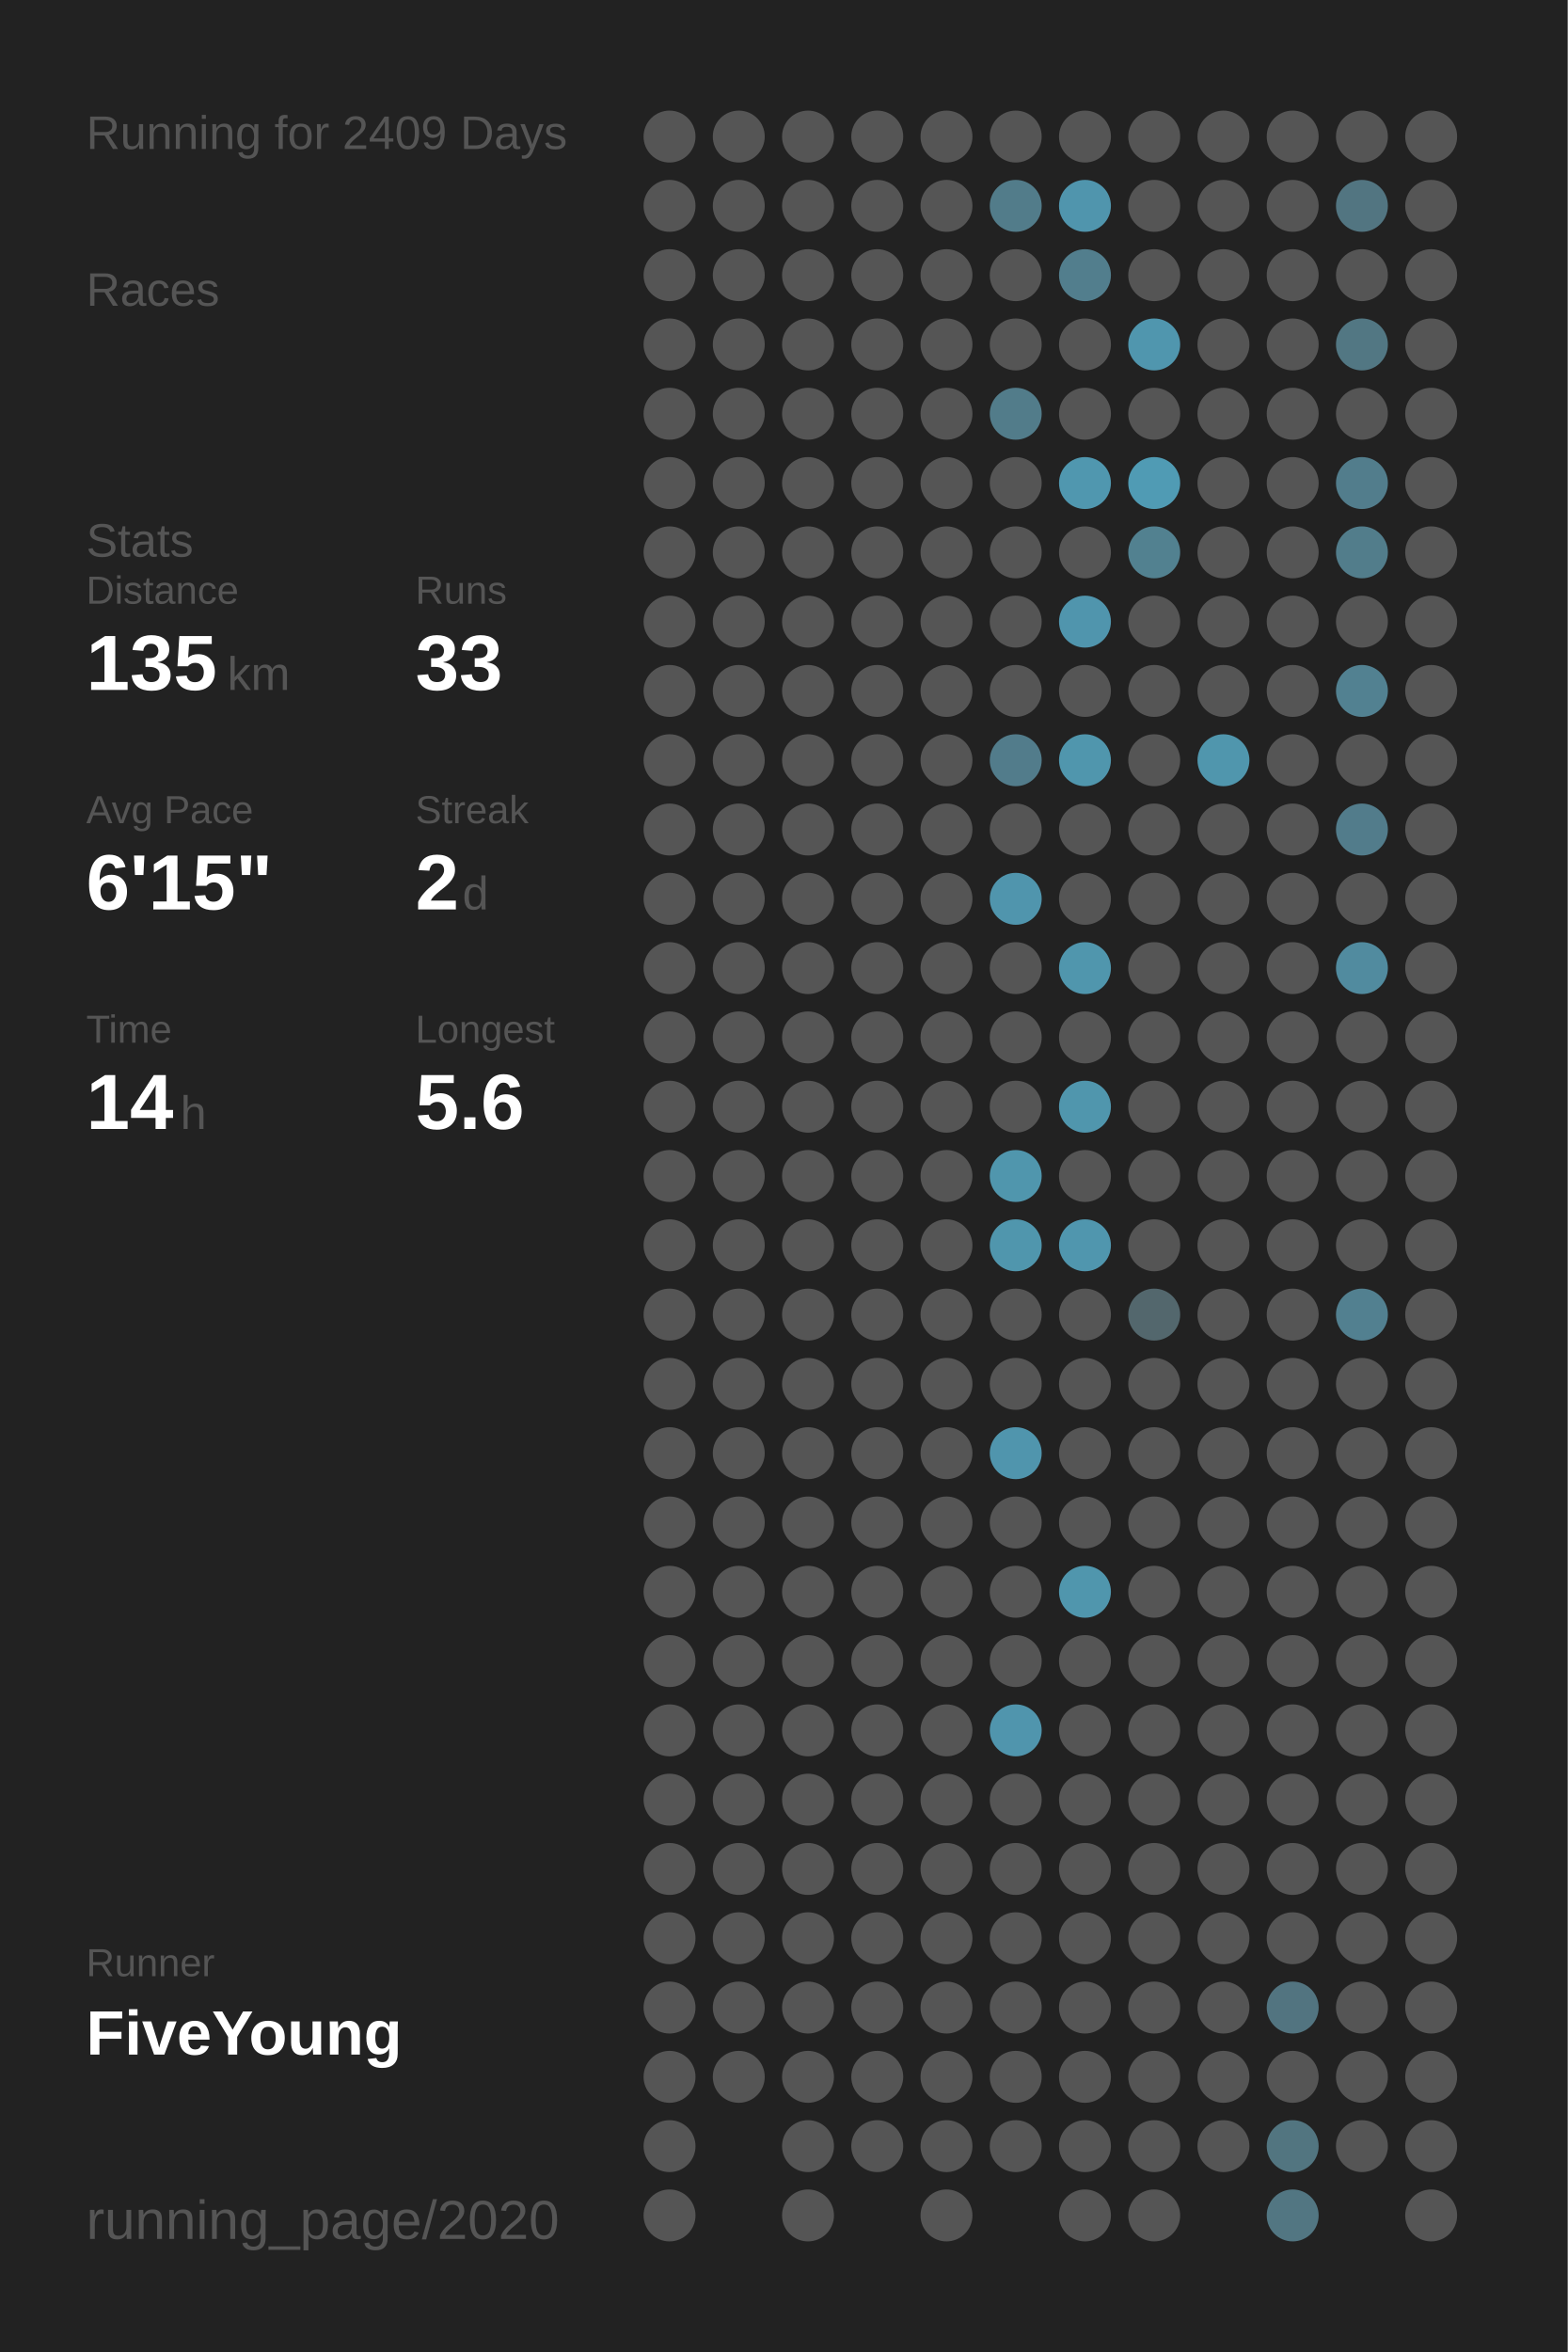
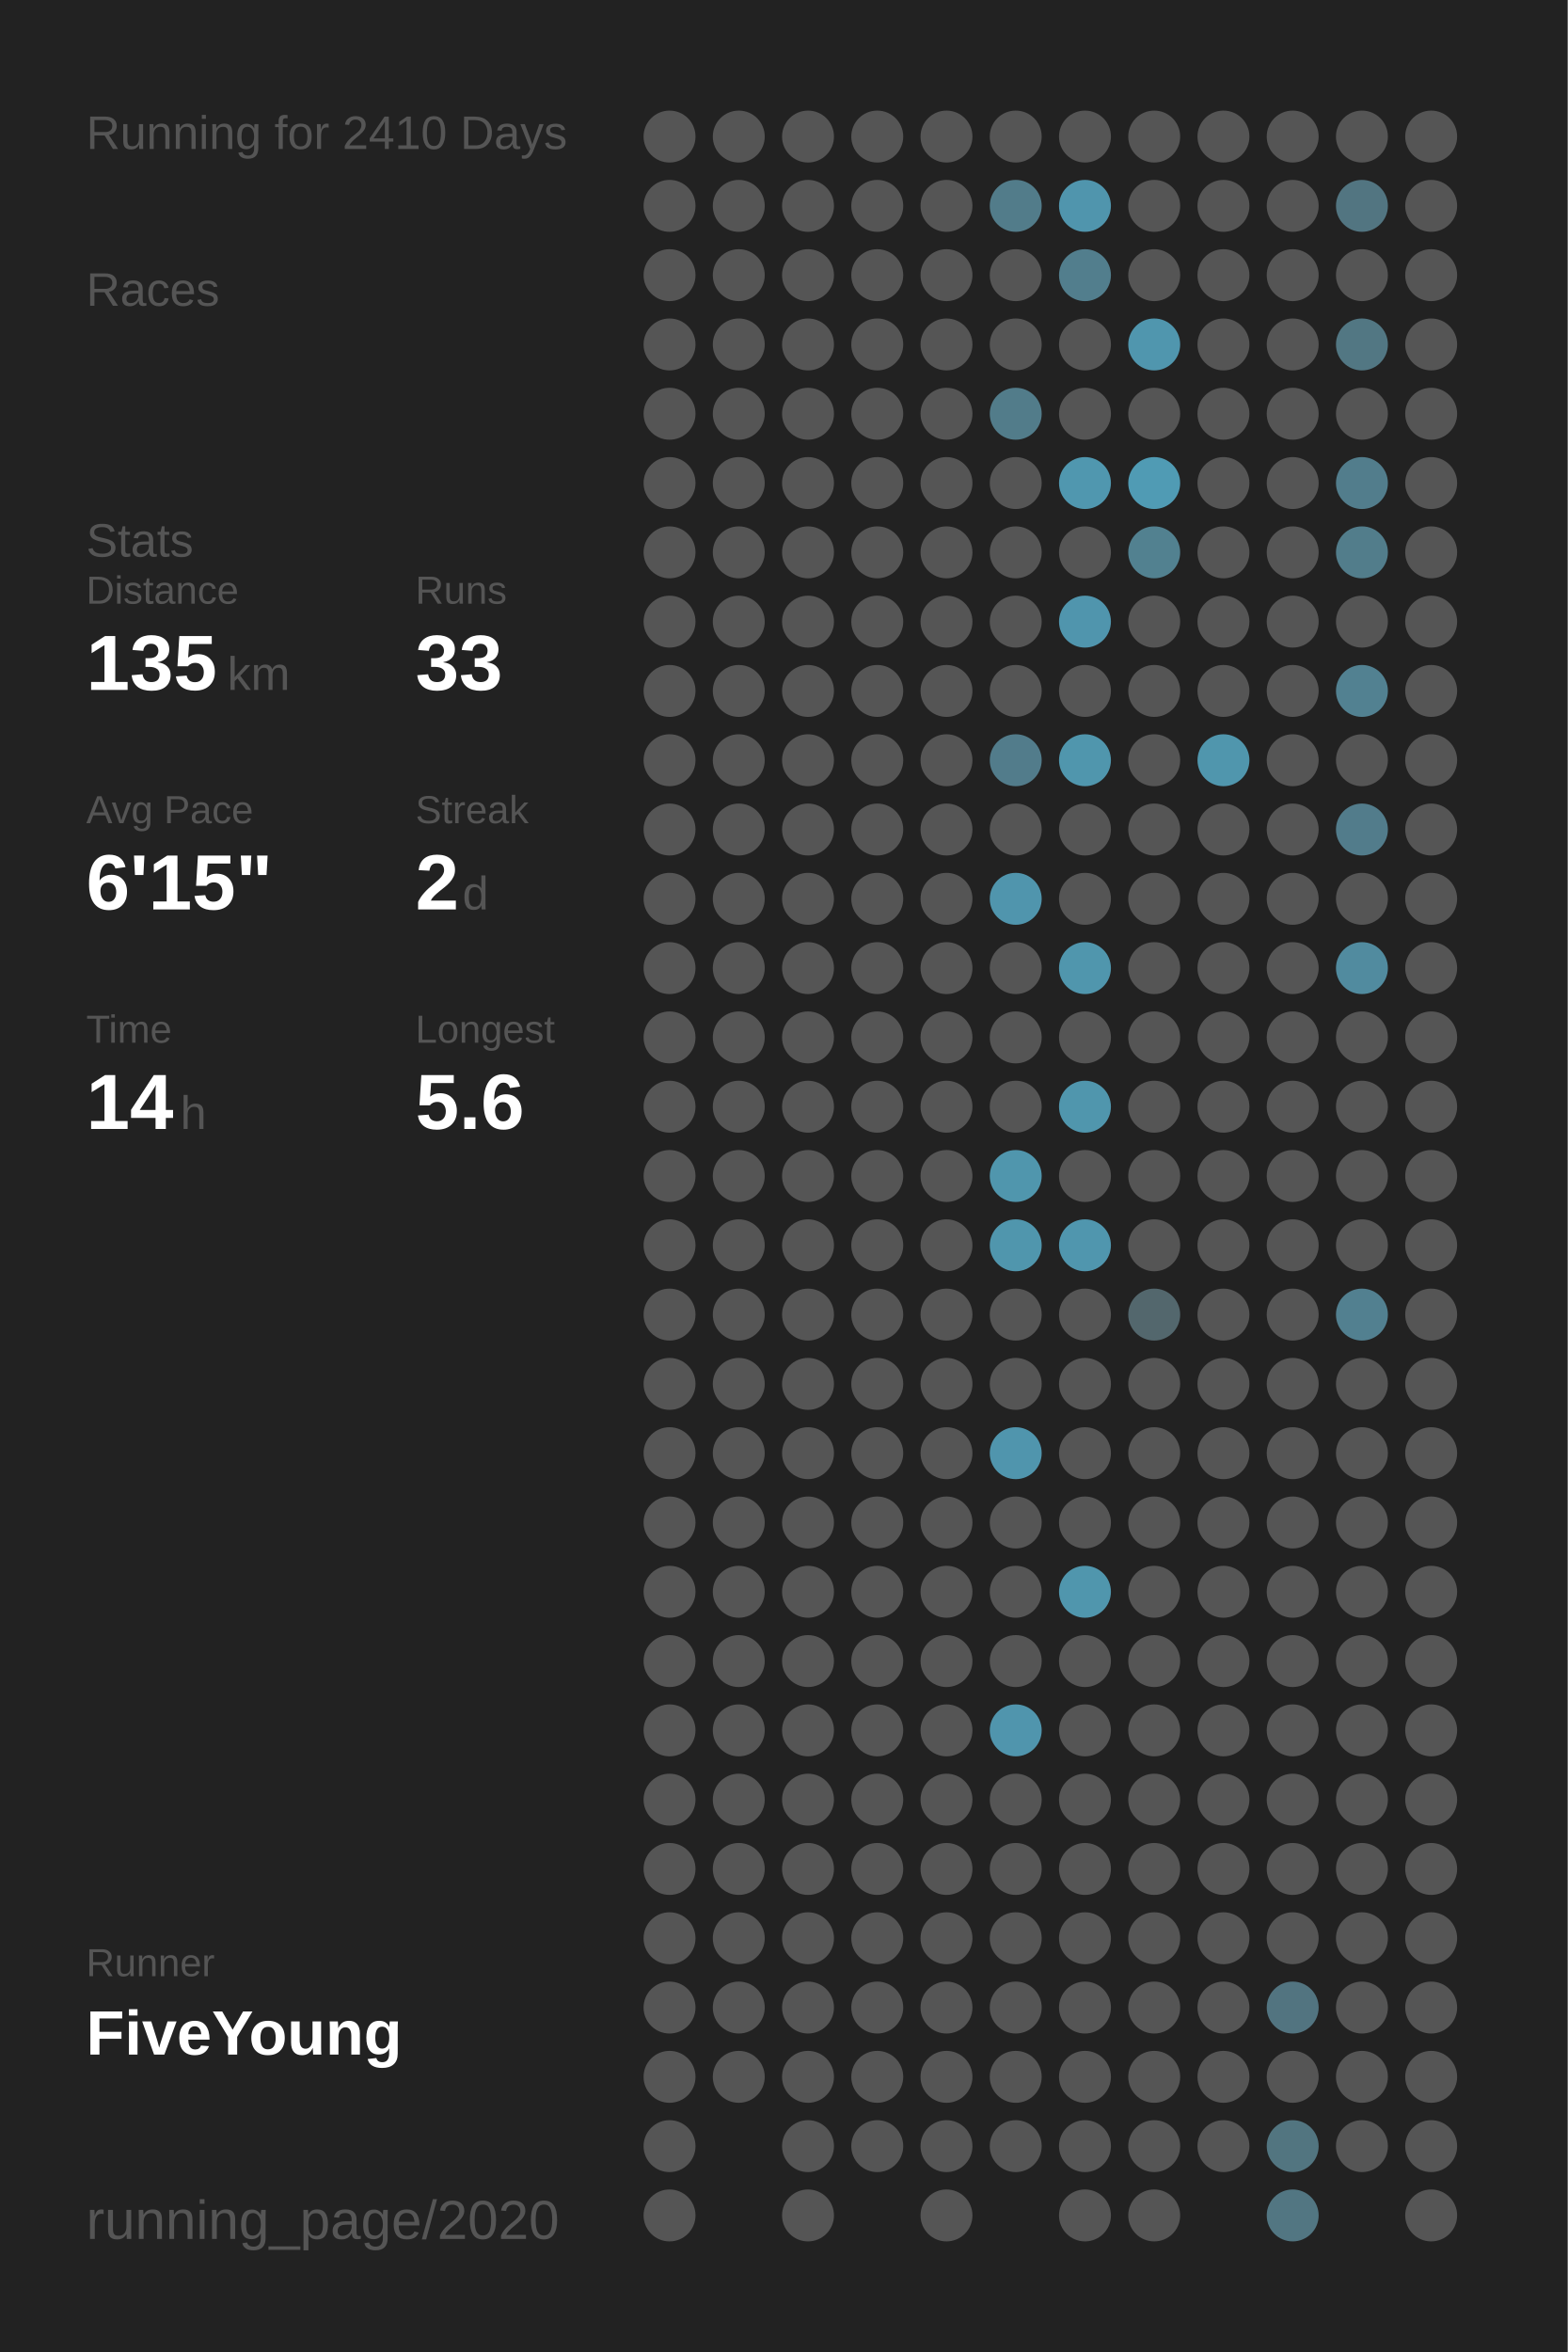
<svg xmlns="http://www.w3.org/2000/svg" baseProfile="full" height="300mm" version="1.1" viewBox="0,0,200,300" width="200mm">
  <defs />
  <rect fill="#222222" height="300" width="200" x="0" y="0" />
-   <text fill="#555555" style="font-size:6px; font-family:Arial;" x="11" y="19">Running for 2409 Days</text>
+   <text fill="#555555" style="font-size:6px; font-family:Arial;" x="11" y="19">Running for 2410 Days</text>
  <text fill="#555555" style="font-size:6px; font-family:Arial;" x="11" y="39">Races</text>
  <text fill="#555555" style="font-size:6px; font-family:Arial;" x="11" y="71">Stats</text>
  <text fill="#555555" style="font-size:5px; font-family:Arial;" x="11" y="77">Distance</text>
  <text fill="#FFFFFF" style="font-size:10px; font-family:Arial; font-weight:bold;" x="11" y="88">135</text>
  <text fill="#555555" style="font-size:6px; font-family:Arial;" x="29" y="88">km</text>
  <text fill="#555555" style="font-size:5px; font-family:Arial;" x="53" y="77">Runs</text>
  <text fill="#FFFFFF" style="font-size:10px; font-family:Arial; font-weight:bold;" x="53" y="88">33</text>
  <text fill="#555555" style="font-size:5px; font-family:Arial;" x="11" y="105">Avg Pace</text>
  <text fill="#FFFFFF" style="font-size:10px; font-family:Arial; font-weight:bold;" x="11" y="116">6'15"</text>
  <text fill="#555555" style="font-size:5px; font-family:Arial;" x="53" y="105">Streak</text>
  <text fill="#FFFFFF" style="font-size:10px; font-family:Arial; font-weight:bold;" x="53" y="116">2</text>
  <text fill="#555555" style="font-size:6px; font-family:Arial;" x="59" y="116">d</text>
  <text fill="#555555" style="font-size:5px; font-family:Arial;" x="11" y="133">Time</text>
  <text fill="#FFFFFF" style="font-size:10px; font-family:Arial; font-weight:bold;" x="11" y="144">14</text>
  <text fill="#555555" style="font-size:6px; font-family:Arial;" x="23" y="144">h</text>
  <text fill="#555555" style="font-size:5px; font-family:Arial;" x="53" y="133">Longest</text>
  <text fill="#FFFFFF" style="font-size:10px; font-family:Arial; font-weight:bold;" x="53" y="144">5.6</text>
  <text fill="#555555" style="font-size:5px; font-family:Arial;" x="11" y="252.065">Runner</text>
  <text fill="#FFFFFF" style="font-size:8px; font-family:Arial; font-weight:bold;" x="11" y="262.065">FiveYoung</text>
  <text fill="#555555" style="font-size:7px; font-family:Arial;" x="11" y="285.581">running_page/2020</text>
  <circle cx="85.417" cy="17.419" fill="#555555" r="3.312" />
  <circle cx="85.417" cy="26.258" fill="#555555" r="3.312" />
  <circle cx="85.417" cy="35.097" fill="#555555" r="3.312" />
  <circle cx="85.417" cy="43.935" fill="#555555" r="3.312" />
  <circle cx="85.417" cy="52.774" fill="#555555" r="3.312" />
  <circle cx="85.417" cy="61.613" fill="#555555" r="3.312" />
  <circle cx="85.417" cy="70.452" fill="#555555" r="3.312" />
  <circle cx="85.417" cy="79.29" fill="#555555" r="3.312" />
  <circle cx="85.417" cy="88.129" fill="#555555" r="3.312" />
  <circle cx="85.417" cy="96.968" fill="#555555" r="3.312" />
  <circle cx="85.417" cy="105.806" fill="#555555" r="3.312" />
  <circle cx="85.417" cy="114.645" fill="#555555" r="3.312" />
  <circle cx="85.417" cy="123.484" fill="#555555" r="3.312" />
  <circle cx="85.417" cy="132.323" fill="#555555" r="3.312" />
  <circle cx="85.417" cy="141.161" fill="#555555" r="3.312" />
  <circle cx="85.417" cy="150" fill="#555555" r="3.312" />
  <circle cx="85.417" cy="158.839" fill="#555555" r="3.312" />
  <circle cx="85.417" cy="167.677" fill="#555555" r="3.312" />
  <circle cx="85.417" cy="176.516" fill="#555555" r="3.312" />
  <circle cx="85.417" cy="185.355" fill="#555555" r="3.312" />
  <circle cx="85.417" cy="194.194" fill="#555555" r="3.312" />
  <circle cx="85.417" cy="203.032" fill="#555555" r="3.312" />
  <circle cx="85.417" cy="211.871" fill="#555555" r="3.312" />
  <circle cx="85.417" cy="220.71" fill="#555555" r="3.312" />
  <circle cx="85.417" cy="229.548" fill="#555555" r="3.312" />
  <circle cx="85.417" cy="238.387" fill="#555555" r="3.312" />
  <circle cx="85.417" cy="247.226" fill="#555555" r="3.312" />
  <circle cx="85.417" cy="256.065" fill="#555555" r="3.312" />
  <circle cx="85.417" cy="264.903" fill="#555555" r="3.312" />
  <circle cx="85.417" cy="273.742" fill="#555555" r="3.312" />
  <circle cx="85.417" cy="282.581" fill="#555555" r="3.312" />
  <circle cx="94.25" cy="17.419" fill="#555555" r="3.312" />
  <circle cx="94.25" cy="26.258" fill="#555555" r="3.312" />
  <circle cx="94.25" cy="35.097" fill="#555555" r="3.312" />
  <circle cx="94.25" cy="43.935" fill="#555555" r="3.312" />
  <circle cx="94.25" cy="52.774" fill="#555555" r="3.312" />
  <circle cx="94.25" cy="61.613" fill="#555555" r="3.312" />
  <circle cx="94.25" cy="70.452" fill="#555555" r="3.312" />
  <circle cx="94.25" cy="79.29" fill="#555555" r="3.312" />
  <circle cx="94.25" cy="88.129" fill="#555555" r="3.312" />
  <circle cx="94.25" cy="96.968" fill="#555555" r="3.312" />
  <circle cx="94.25" cy="105.806" fill="#555555" r="3.312" />
  <circle cx="94.25" cy="114.645" fill="#555555" r="3.312" />
  <circle cx="94.25" cy="123.484" fill="#555555" r="3.312" />
  <circle cx="94.25" cy="132.323" fill="#555555" r="3.312" />
  <circle cx="94.25" cy="141.161" fill="#555555" r="3.312" />
  <circle cx="94.25" cy="150" fill="#555555" r="3.312" />
  <circle cx="94.25" cy="158.839" fill="#555555" r="3.312" />
  <circle cx="94.25" cy="167.677" fill="#555555" r="3.312" />
  <circle cx="94.25" cy="176.516" fill="#555555" r="3.312" />
  <circle cx="94.25" cy="185.355" fill="#555555" r="3.312" />
  <circle cx="94.25" cy="194.194" fill="#555555" r="3.312" />
  <circle cx="94.25" cy="203.032" fill="#555555" r="3.312" />
  <circle cx="94.25" cy="211.871" fill="#555555" r="3.312" />
  <circle cx="94.25" cy="220.71" fill="#555555" r="3.312" />
  <circle cx="94.25" cy="229.548" fill="#555555" r="3.312" />
  <circle cx="94.25" cy="238.387" fill="#555555" r="3.312" />
  <circle cx="94.25" cy="247.226" fill="#555555" r="3.312" />
  <circle cx="94.25" cy="256.065" fill="#555555" r="3.312" />
  <circle cx="94.25" cy="264.903" fill="#555555" r="3.312" />
  <circle cx="103.083" cy="17.419" fill="#555555" r="3.312" />
  <circle cx="103.083" cy="26.258" fill="#555555" r="3.312" />
  <circle cx="103.083" cy="35.097" fill="#555555" r="3.312" />
  <circle cx="103.083" cy="43.935" fill="#555555" r="3.312" />
  <circle cx="103.083" cy="52.774" fill="#555555" r="3.312" />
  <circle cx="103.083" cy="61.613" fill="#555555" r="3.312" />
  <circle cx="103.083" cy="70.452" fill="#555555" r="3.312" />
  <circle cx="103.083" cy="79.29" fill="#555555" r="3.312" />
  <circle cx="103.083" cy="88.129" fill="#555555" r="3.312" />
  <circle cx="103.083" cy="96.968" fill="#555555" r="3.312" />
  <circle cx="103.083" cy="105.806" fill="#555555" r="3.312" />
  <circle cx="103.083" cy="114.645" fill="#555555" r="3.312" />
  <circle cx="103.083" cy="123.484" fill="#555555" r="3.312" />
  <circle cx="103.083" cy="132.323" fill="#555555" r="3.312" />
  <circle cx="103.083" cy="141.161" fill="#555555" r="3.312" />
  <circle cx="103.083" cy="150" fill="#555555" r="3.312" />
  <circle cx="103.083" cy="158.839" fill="#555555" r="3.312" />
  <circle cx="103.083" cy="167.677" fill="#555555" r="3.312" />
  <circle cx="103.083" cy="176.516" fill="#555555" r="3.312" />
  <circle cx="103.083" cy="185.355" fill="#555555" r="3.312" />
  <circle cx="103.083" cy="194.194" fill="#555555" r="3.312" />
  <circle cx="103.083" cy="203.032" fill="#555555" r="3.312" />
  <circle cx="103.083" cy="211.871" fill="#555555" r="3.312" />
  <circle cx="103.083" cy="220.71" fill="#555555" r="3.312" />
  <circle cx="103.083" cy="229.548" fill="#555555" r="3.312" />
  <circle cx="103.083" cy="238.387" fill="#555555" r="3.312" />
  <circle cx="103.083" cy="247.226" fill="#555555" r="3.312" />
  <circle cx="103.083" cy="256.065" fill="#555555" r="3.312" />
  <circle cx="103.083" cy="264.903" fill="#555555" r="3.312" />
  <circle cx="103.083" cy="273.742" fill="#555555" r="3.312" />
  <circle cx="103.083" cy="282.581" fill="#555555" r="3.312" />
  <circle cx="111.917" cy="17.419" fill="#555555" r="3.312" />
  <circle cx="111.917" cy="26.258" fill="#555555" r="3.312" />
  <circle cx="111.917" cy="35.097" fill="#555555" r="3.312" />
  <circle cx="111.917" cy="43.935" fill="#555555" r="3.312" />
  <circle cx="111.917" cy="52.774" fill="#555555" r="3.312" />
  <circle cx="111.917" cy="61.613" fill="#555555" r="3.312" />
  <circle cx="111.917" cy="70.452" fill="#555555" r="3.312" />
  <circle cx="111.917" cy="79.29" fill="#555555" r="3.312" />
  <circle cx="111.917" cy="88.129" fill="#555555" r="3.312" />
  <circle cx="111.917" cy="96.968" fill="#555555" r="3.312" />
  <circle cx="111.917" cy="105.806" fill="#555555" r="3.312" />
  <circle cx="111.917" cy="114.645" fill="#555555" r="3.312" />
  <circle cx="111.917" cy="123.484" fill="#555555" r="3.312" />
  <circle cx="111.917" cy="132.323" fill="#555555" r="3.312" />
  <circle cx="111.917" cy="141.161" fill="#555555" r="3.312" />
  <circle cx="111.917" cy="150" fill="#555555" r="3.312" />
  <circle cx="111.917" cy="158.839" fill="#555555" r="3.312" />
  <circle cx="111.917" cy="167.677" fill="#555555" r="3.312" />
  <circle cx="111.917" cy="176.516" fill="#555555" r="3.312" />
  <circle cx="111.917" cy="185.355" fill="#555555" r="3.312" />
  <circle cx="111.917" cy="194.194" fill="#555555" r="3.312" />
  <circle cx="111.917" cy="203.032" fill="#555555" r="3.312" />
  <circle cx="111.917" cy="211.871" fill="#555555" r="3.312" />
  <circle cx="111.917" cy="220.71" fill="#555555" r="3.312" />
  <circle cx="111.917" cy="229.548" fill="#555555" r="3.312" />
  <circle cx="111.917" cy="238.387" fill="#555555" r="3.312" />
  <circle cx="111.917" cy="247.226" fill="#555555" r="3.312" />
  <circle cx="111.917" cy="256.065" fill="#555555" r="3.312" />
  <circle cx="111.917" cy="264.903" fill="#555555" r="3.312" />
  <circle cx="111.917" cy="273.742" fill="#555555" r="3.312" />
  <circle cx="120.75" cy="17.419" fill="#555555" r="3.312" />
  <circle cx="120.75" cy="26.258" fill="#555555" r="3.312" />
  <circle cx="120.75" cy="35.097" fill="#555555" r="3.312" />
  <circle cx="120.75" cy="43.935" fill="#555555" r="3.312" />
  <circle cx="120.75" cy="52.774" fill="#555555" r="3.312" />
  <circle cx="120.75" cy="61.613" fill="#555555" r="3.312" />
  <circle cx="120.75" cy="70.452" fill="#555555" r="3.312" />
  <circle cx="120.75" cy="79.29" fill="#555555" r="3.312" />
  <circle cx="120.75" cy="88.129" fill="#555555" r="3.312" />
  <circle cx="120.75" cy="96.968" fill="#555555" r="3.312" />
  <circle cx="120.75" cy="105.806" fill="#555555" r="3.312" />
  <circle cx="120.75" cy="114.645" fill="#555555" r="3.312" />
  <circle cx="120.75" cy="123.484" fill="#555555" r="3.312" />
  <circle cx="120.75" cy="132.323" fill="#555555" r="3.312" />
  <circle cx="120.75" cy="141.161" fill="#555555" r="3.312" />
  <circle cx="120.75" cy="150" fill="#555555" r="3.312" />
  <circle cx="120.75" cy="158.839" fill="#555555" r="3.312" />
  <circle cx="120.75" cy="167.677" fill="#555555" r="3.312" />
  <circle cx="120.75" cy="176.516" fill="#555555" r="3.312" />
  <circle cx="120.75" cy="185.355" fill="#555555" r="3.312" />
  <circle cx="120.75" cy="194.194" fill="#555555" r="3.312" />
  <circle cx="120.75" cy="203.032" fill="#555555" r="3.312" />
  <circle cx="120.75" cy="211.871" fill="#555555" r="3.312" />
  <circle cx="120.75" cy="220.71" fill="#555555" r="3.312" />
  <circle cx="120.75" cy="229.548" fill="#555555" r="3.312" />
  <circle cx="120.75" cy="238.387" fill="#555555" r="3.312" />
  <circle cx="120.75" cy="247.226" fill="#555555" r="3.312" />
  <circle cx="120.75" cy="256.065" fill="#555555" r="3.312" />
  <circle cx="120.75" cy="264.903" fill="#555555" r="3.312" />
  <circle cx="120.75" cy="273.742" fill="#555555" r="3.312" />
  <circle cx="120.75" cy="282.581" fill="#555555" r="3.312" />
  <circle cx="129.583" cy="17.419" fill="#555555" r="3.312" />
  <circle cx="129.583" cy="26.258" fill="#527c8a" r="3.312" />
  <circle cx="129.583" cy="35.097" fill="#555555" r="3.312" />
  <circle cx="129.583" cy="43.935" fill="#555555" r="3.312" />
  <circle cx="129.583" cy="52.774" fill="#527c8a" r="3.312" />
  <circle cx="129.583" cy="61.613" fill="#555555" r="3.312" />
  <circle cx="129.583" cy="70.452" fill="#555555" r="3.312" />
  <circle cx="129.583" cy="79.29" fill="#555555" r="3.312" />
  <circle cx="129.583" cy="88.129" fill="#555555" r="3.312" />
  <circle cx="129.583" cy="96.968" fill="#527c8b" r="3.312" />
  <circle cx="129.583" cy="105.806" fill="#555555" r="3.312" />
  <circle cx="129.583" cy="114.645" fill="#5095ad" r="3.312" />
  <circle cx="129.583" cy="123.484" fill="#555555" r="3.312" />
  <circle cx="129.583" cy="132.323" fill="#555555" r="3.312" />
  <circle cx="129.583" cy="141.161" fill="#555555" r="3.312" />
  <circle cx="129.583" cy="150" fill="#5096ad" r="3.312" />
  <circle cx="129.583" cy="158.839" fill="#5096ad" r="3.312" />
  <circle cx="129.583" cy="167.677" fill="#555555" r="3.312" />
  <circle cx="129.583" cy="176.516" fill="#555555" r="3.312" />
  <circle cx="129.583" cy="185.355" fill="#5095ad" r="3.312" />
  <circle cx="129.583" cy="194.194" fill="#555555" r="3.312" />
  <circle cx="129.583" cy="203.032" fill="#555555" r="3.312" />
  <circle cx="129.583" cy="211.871" fill="#555555" r="3.312" />
  <circle cx="129.583" cy="220.71" fill="#5095ad" r="3.312" />
  <circle cx="129.583" cy="229.548" fill="#555555" r="3.312" />
  <circle cx="129.583" cy="238.387" fill="#555555" r="3.312" />
  <circle cx="129.583" cy="247.226" fill="#555555" r="3.312" />
  <circle cx="129.583" cy="256.065" fill="#555555" r="3.312" />
  <circle cx="129.583" cy="264.903" fill="#555555" r="3.312" />
  <circle cx="129.583" cy="273.742" fill="#555555" r="3.312" />
  <circle cx="138.417" cy="17.419" fill="#555555" r="3.312" />
  <circle cx="138.417" cy="26.258" fill="#5095ad" r="3.312" />
  <circle cx="138.417" cy="35.097" fill="#527e8d" r="3.312" />
  <circle cx="138.417" cy="43.935" fill="#555555" r="3.312" />
  <circle cx="138.417" cy="52.774" fill="#555555" r="3.312" />
  <circle cx="138.417" cy="61.613" fill="#5097af" r="3.312" />
  <circle cx="138.417" cy="70.452" fill="#555555" r="3.312" />
  <circle cx="138.417" cy="79.29" fill="#5095ad" r="3.312" />
  <circle cx="138.417" cy="88.129" fill="#555555" r="3.312" />
  <circle cx="138.417" cy="96.968" fill="#5096ad" r="3.312" />
  <circle cx="138.417" cy="105.806" fill="#555555" r="3.312" />
  <circle cx="138.417" cy="114.645" fill="#555555" r="3.312" />
  <circle cx="138.417" cy="123.484" fill="#5096ad" r="3.312" />
  <circle cx="138.417" cy="132.323" fill="#555555" r="3.312" />
  <circle cx="138.417" cy="141.161" fill="#5096ad" r="3.312" />
  <circle cx="138.417" cy="150" fill="#555555" r="3.312" />
  <circle cx="138.417" cy="158.839" fill="#5096ae" r="3.312" />
  <circle cx="138.417" cy="167.677" fill="#555555" r="3.312" />
  <circle cx="138.417" cy="176.516" fill="#555555" r="3.312" />
  <circle cx="138.417" cy="185.355" fill="#555555" r="3.312" />
  <circle cx="138.417" cy="194.194" fill="#555555" r="3.312" />
  <circle cx="138.417" cy="203.032" fill="#5096ad" r="3.312" />
  <circle cx="138.417" cy="211.871" fill="#555555" r="3.312" />
  <circle cx="138.417" cy="220.71" fill="#555555" r="3.312" />
  <circle cx="138.417" cy="229.548" fill="#555555" r="3.312" />
  <circle cx="138.417" cy="238.387" fill="#555555" r="3.312" />
  <circle cx="138.417" cy="247.226" fill="#555555" r="3.312" />
  <circle cx="138.417" cy="256.065" fill="#555555" r="3.312" />
  <circle cx="138.417" cy="264.903" fill="#555555" r="3.312" />
  <circle cx="138.417" cy="273.742" fill="#555555" r="3.312" />
  <circle cx="138.417" cy="282.581" fill="#555555" r="3.312" />
  <circle cx="147.25" cy="17.419" fill="#555555" r="3.312" />
  <circle cx="147.25" cy="26.258" fill="#555555" r="3.312" />
  <circle cx="147.25" cy="35.097" fill="#555555" r="3.312" />
  <circle cx="147.25" cy="43.935" fill="#5096ae" r="3.312" />
  <circle cx="147.25" cy="52.774" fill="#555555" r="3.312" />
  <circle cx="147.25" cy="61.613" fill="#509bb4" r="3.312" />
  <circle cx="147.25" cy="70.452" fill="#528190" r="3.312" />
  <circle cx="147.25" cy="79.29" fill="#555555" r="3.312" />
  <circle cx="147.25" cy="88.129" fill="#555555" r="3.312" />
  <circle cx="147.25" cy="96.968" fill="#555555" r="3.312" />
  <circle cx="147.25" cy="105.806" fill="#555555" r="3.312" />
  <circle cx="147.25" cy="114.645" fill="#555555" r="3.312" />
  <circle cx="147.25" cy="123.484" fill="#555555" r="3.312" />
  <circle cx="147.25" cy="132.323" fill="#555555" r="3.312" />
  <circle cx="147.25" cy="141.161" fill="#555555" r="3.312" />
  <circle cx="147.25" cy="150" fill="#555555" r="3.312" />
  <circle cx="147.25" cy="158.839" fill="#555555" r="3.312" />
  <circle cx="147.25" cy="167.677" fill="#53676d" r="3.312" />
  <circle cx="147.25" cy="176.516" fill="#555555" r="3.312" />
  <circle cx="147.25" cy="185.355" fill="#555555" r="3.312" />
  <circle cx="147.25" cy="194.194" fill="#555555" r="3.312" />
  <circle cx="147.25" cy="203.032" fill="#555555" r="3.312" />
  <circle cx="147.25" cy="211.871" fill="#555555" r="3.312" />
  <circle cx="147.25" cy="220.71" fill="#555555" r="3.312" />
  <circle cx="147.25" cy="229.548" fill="#555555" r="3.312" />
  <circle cx="147.25" cy="238.387" fill="#555555" r="3.312" />
  <circle cx="147.25" cy="247.226" fill="#555555" r="3.312" />
  <circle cx="147.25" cy="256.065" fill="#555555" r="3.312" />
  <circle cx="147.25" cy="264.903" fill="#555555" r="3.312" />
  <circle cx="147.25" cy="273.742" fill="#555555" r="3.312" />
  <circle cx="147.25" cy="282.581" fill="#555555" r="3.312" />
  <circle cx="156.083" cy="17.419" fill="#555555" r="3.312" />
  <circle cx="156.083" cy="26.258" fill="#555555" r="3.312" />
  <circle cx="156.083" cy="35.097" fill="#555555" r="3.312" />
  <circle cx="156.083" cy="43.935" fill="#555555" r="3.312" />
  <circle cx="156.083" cy="52.774" fill="#555555" r="3.312" />
  <circle cx="156.083" cy="61.613" fill="#555555" r="3.312" />
  <circle cx="156.083" cy="70.452" fill="#555555" r="3.312" />
  <circle cx="156.083" cy="79.29" fill="#555555" r="3.312" />
  <circle cx="156.083" cy="88.129" fill="#555555" r="3.312" />
  <circle cx="156.083" cy="96.968" fill="#5096ad" r="3.312" />
  <circle cx="156.083" cy="105.806" fill="#555555" r="3.312" />
  <circle cx="156.083" cy="114.645" fill="#555555" r="3.312" />
  <circle cx="156.083" cy="123.484" fill="#555555" r="3.312" />
  <circle cx="156.083" cy="132.323" fill="#555555" r="3.312" />
  <circle cx="156.083" cy="141.161" fill="#555555" r="3.312" />
  <circle cx="156.083" cy="150" fill="#555555" r="3.312" />
  <circle cx="156.083" cy="158.839" fill="#555555" r="3.312" />
  <circle cx="156.083" cy="167.677" fill="#555555" r="3.312" />
  <circle cx="156.083" cy="176.516" fill="#555555" r="3.312" />
  <circle cx="156.083" cy="185.355" fill="#555555" r="3.312" />
  <circle cx="156.083" cy="194.194" fill="#555555" r="3.312" />
  <circle cx="156.083" cy="203.032" fill="#555555" r="3.312" />
  <circle cx="156.083" cy="211.871" fill="#555555" r="3.312" />
  <circle cx="156.083" cy="220.71" fill="#555555" r="3.312" />
  <circle cx="156.083" cy="229.548" fill="#555555" r="3.312" />
  <circle cx="156.083" cy="238.387" fill="#555555" r="3.312" />
  <circle cx="156.083" cy="247.226" fill="#555555" r="3.312" />
  <circle cx="156.083" cy="256.065" fill="#555555" r="3.312" />
  <circle cx="156.083" cy="264.903" fill="#555555" r="3.312" />
  <circle cx="156.083" cy="273.742" fill="#555555" r="3.312" />
  <circle cx="164.917" cy="17.419" fill="#555555" r="3.312" />
  <circle cx="164.917" cy="26.258" fill="#555555" r="3.312" />
  <circle cx="164.917" cy="35.097" fill="#555555" r="3.312" />
  <circle cx="164.917" cy="43.935" fill="#555555" r="3.312" />
  <circle cx="164.917" cy="52.774" fill="#555555" r="3.312" />
  <circle cx="164.917" cy="61.613" fill="#555555" r="3.312" />
  <circle cx="164.917" cy="70.452" fill="#555555" r="3.312" />
  <circle cx="164.917" cy="79.29" fill="#555555" r="3.312" />
  <circle cx="164.917" cy="88.129" fill="#555555" r="3.312" />
  <circle cx="164.917" cy="96.968" fill="#555555" r="3.312" />
  <circle cx="164.917" cy="105.806" fill="#555555" r="3.312" />
  <circle cx="164.917" cy="114.645" fill="#555555" r="3.312" />
  <circle cx="164.917" cy="123.484" fill="#555555" r="3.312" />
  <circle cx="164.917" cy="132.323" fill="#555555" r="3.312" />
  <circle cx="164.917" cy="141.161" fill="#555555" r="3.312" />
  <circle cx="164.917" cy="150" fill="#555555" r="3.312" />
  <circle cx="164.917" cy="158.839" fill="#555555" r="3.312" />
  <circle cx="164.917" cy="167.677" fill="#555555" r="3.312" />
  <circle cx="164.917" cy="176.516" fill="#555555" r="3.312" />
  <circle cx="164.917" cy="185.355" fill="#555555" r="3.312" />
  <circle cx="164.917" cy="194.194" fill="#555555" r="3.312" />
  <circle cx="164.917" cy="203.032" fill="#555555" r="3.312" />
  <circle cx="164.917" cy="211.871" fill="#555555" r="3.312" />
  <circle cx="164.917" cy="220.71" fill="#555555" r="3.312" />
  <circle cx="164.917" cy="229.548" fill="#555555" r="3.312" />
  <circle cx="164.917" cy="238.387" fill="#555555" r="3.312" />
  <circle cx="164.917" cy="247.226" fill="#555555" r="3.312" />
  <circle cx="164.917" cy="256.065" fill="#527480" r="3.312" />
  <circle cx="164.917" cy="264.903" fill="#555555" r="3.312" />
  <circle cx="164.917" cy="273.742" fill="#527580" r="3.312" />
  <circle cx="164.917" cy="282.581" fill="#527682" r="3.312" />
  <circle cx="173.75" cy="17.419" fill="#555555" r="3.312" />
  <circle cx="173.75" cy="26.258" fill="#527581" r="3.312" />
  <circle cx="173.75" cy="35.097" fill="#555555" r="3.312" />
  <circle cx="173.75" cy="43.935" fill="#527783" r="3.312" />
  <circle cx="173.75" cy="52.774" fill="#555555" r="3.312" />
  <circle cx="173.75" cy="61.613" fill="#527d8c" r="3.312" />
  <circle cx="173.75" cy="70.452" fill="#527d8b" r="3.312" />
  <circle cx="173.75" cy="79.29" fill="#555555" r="3.312" />
  <circle cx="173.75" cy="88.129" fill="#528191" r="3.312" />
  <circle cx="173.75" cy="96.968" fill="#555555" r="3.312" />
  <circle cx="173.75" cy="105.806" fill="#527c8b" r="3.312" />
  <circle cx="173.75" cy="114.645" fill="#555555" r="3.312" />
  <circle cx="173.75" cy="123.484" fill="#518b9f" r="3.312" />
  <circle cx="173.75" cy="132.323" fill="#555555" r="3.312" />
  <circle cx="173.75" cy="141.161" fill="#555555" r="3.312" />
  <circle cx="173.75" cy="150" fill="#555555" r="3.312" />
  <circle cx="173.75" cy="158.839" fill="#555555" r="3.312" />
  <circle cx="173.75" cy="167.677" fill="#528090" r="3.312" />
  <circle cx="173.75" cy="176.516" fill="#555555" r="3.312" />
  <circle cx="173.75" cy="185.355" fill="#555555" r="3.312" />
  <circle cx="173.75" cy="194.194" fill="#555555" r="3.312" />
  <circle cx="173.75" cy="203.032" fill="#555555" r="3.312" />
  <circle cx="173.75" cy="211.871" fill="#555555" r="3.312" />
  <circle cx="173.75" cy="220.71" fill="#555555" r="3.312" />
  <circle cx="173.75" cy="229.548" fill="#555555" r="3.312" />
  <circle cx="173.75" cy="238.387" fill="#555555" r="3.312" />
  <circle cx="173.75" cy="247.226" fill="#555555" r="3.312" />
  <circle cx="173.75" cy="256.065" fill="#555555" r="3.312" />
  <circle cx="173.75" cy="264.903" fill="#555555" r="3.312" />
  <circle cx="173.75" cy="273.742" fill="#555555" r="3.312" />
  <circle cx="182.583" cy="17.419" fill="#555555" r="3.312" />
  <circle cx="182.583" cy="26.258" fill="#555555" r="3.312" />
  <circle cx="182.583" cy="35.097" fill="#555555" r="3.312" />
  <circle cx="182.583" cy="43.935" fill="#555555" r="3.312" />
  <circle cx="182.583" cy="52.774" fill="#555555" r="3.312" />
  <circle cx="182.583" cy="61.613" fill="#555555" r="3.312" />
  <circle cx="182.583" cy="70.452" fill="#555555" r="3.312" />
  <circle cx="182.583" cy="79.29" fill="#555555" r="3.312" />
  <circle cx="182.583" cy="88.129" fill="#555555" r="3.312" />
  <circle cx="182.583" cy="96.968" fill="#555555" r="3.312" />
  <circle cx="182.583" cy="105.806" fill="#555555" r="3.312" />
  <circle cx="182.583" cy="114.645" fill="#555555" r="3.312" />
  <circle cx="182.583" cy="123.484" fill="#555555" r="3.312" />
  <circle cx="182.583" cy="132.323" fill="#555555" r="3.312" />
  <circle cx="182.583" cy="141.161" fill="#555555" r="3.312" />
  <circle cx="182.583" cy="150" fill="#555555" r="3.312" />
  <circle cx="182.583" cy="158.839" fill="#555555" r="3.312" />
  <circle cx="182.583" cy="167.677" fill="#555555" r="3.312" />
  <circle cx="182.583" cy="176.516" fill="#555555" r="3.312" />
  <circle cx="182.583" cy="185.355" fill="#555555" r="3.312" />
  <circle cx="182.583" cy="194.194" fill="#555555" r="3.312" />
  <circle cx="182.583" cy="203.032" fill="#555555" r="3.312" />
  <circle cx="182.583" cy="211.871" fill="#555555" r="3.312" />
  <circle cx="182.583" cy="220.71" fill="#555555" r="3.312" />
  <circle cx="182.583" cy="229.548" fill="#555555" r="3.312" />
  <circle cx="182.583" cy="238.387" fill="#555555" r="3.312" />
  <circle cx="182.583" cy="247.226" fill="#555555" r="3.312" />
  <circle cx="182.583" cy="256.065" fill="#555555" r="3.312" />
  <circle cx="182.583" cy="264.903" fill="#555555" r="3.312" />
  <circle cx="182.583" cy="273.742" fill="#555555" r="3.312" />
  <circle cx="182.583" cy="282.581" fill="#555555" r="3.312" />
</svg>
